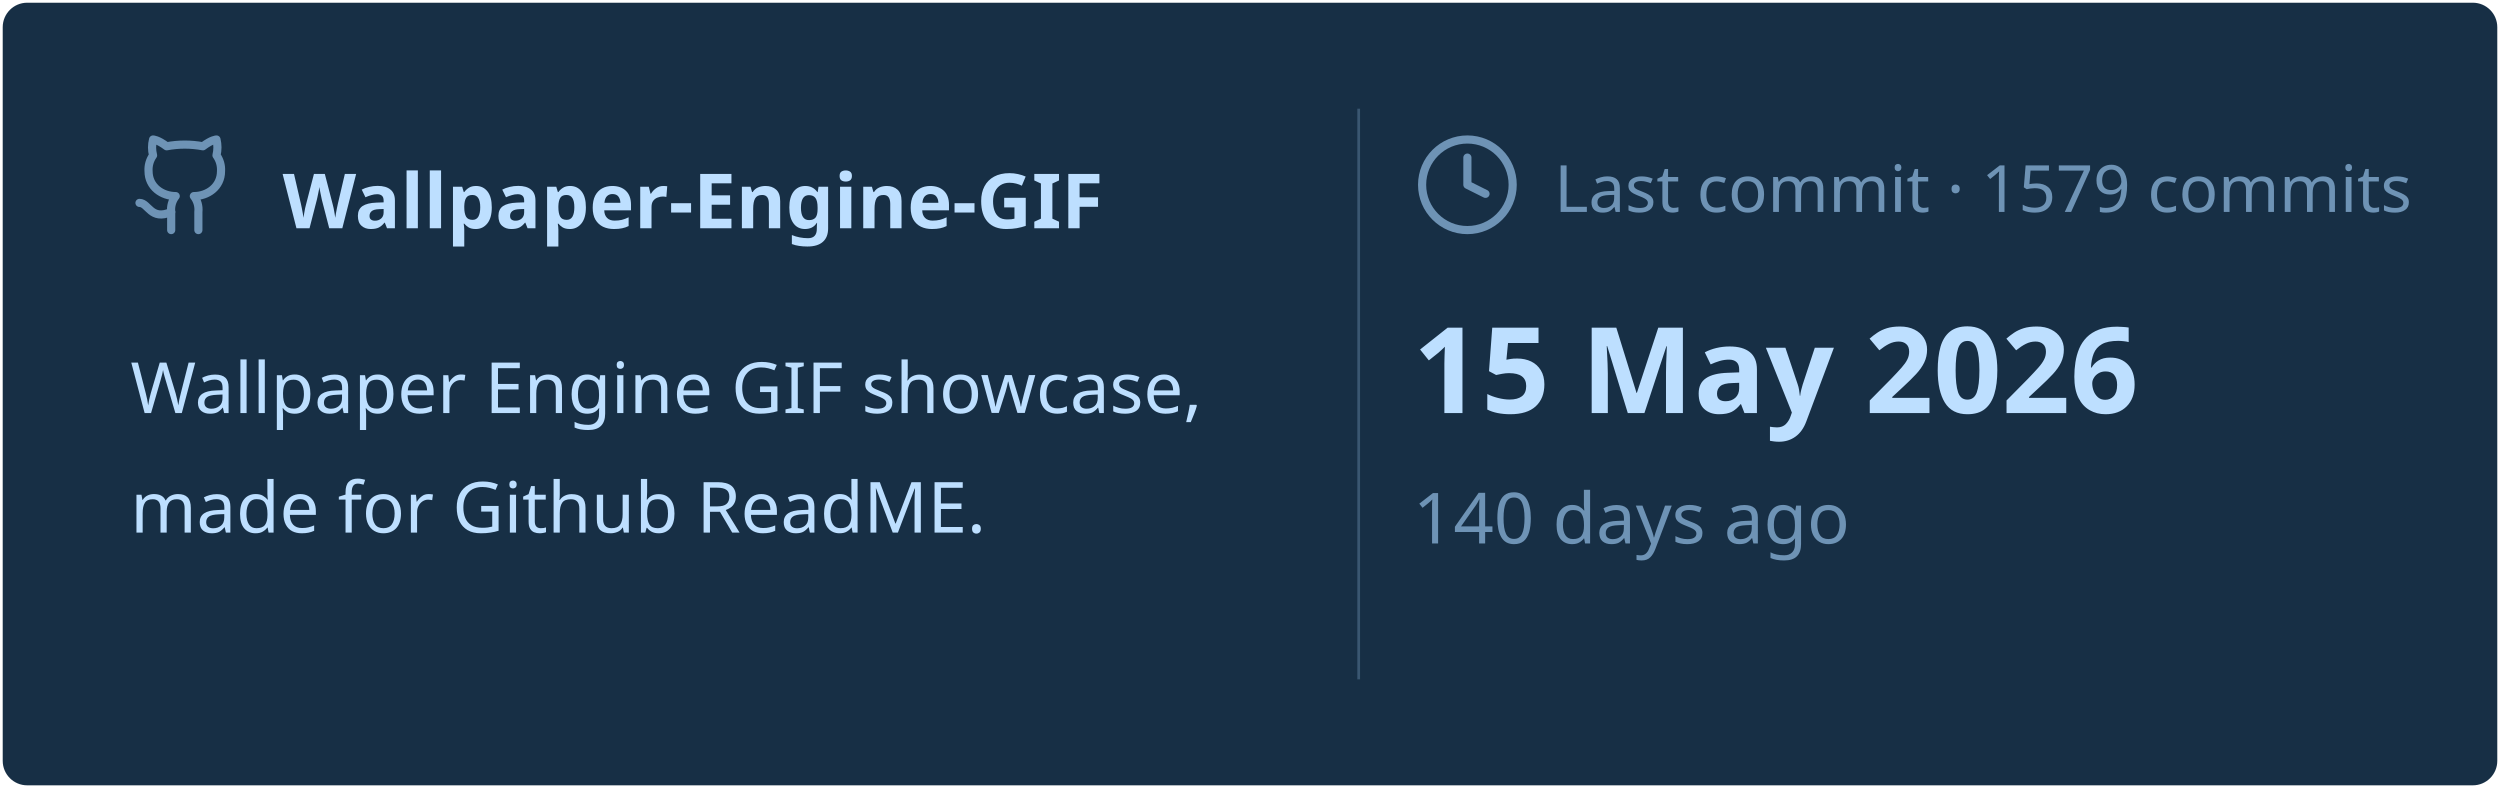
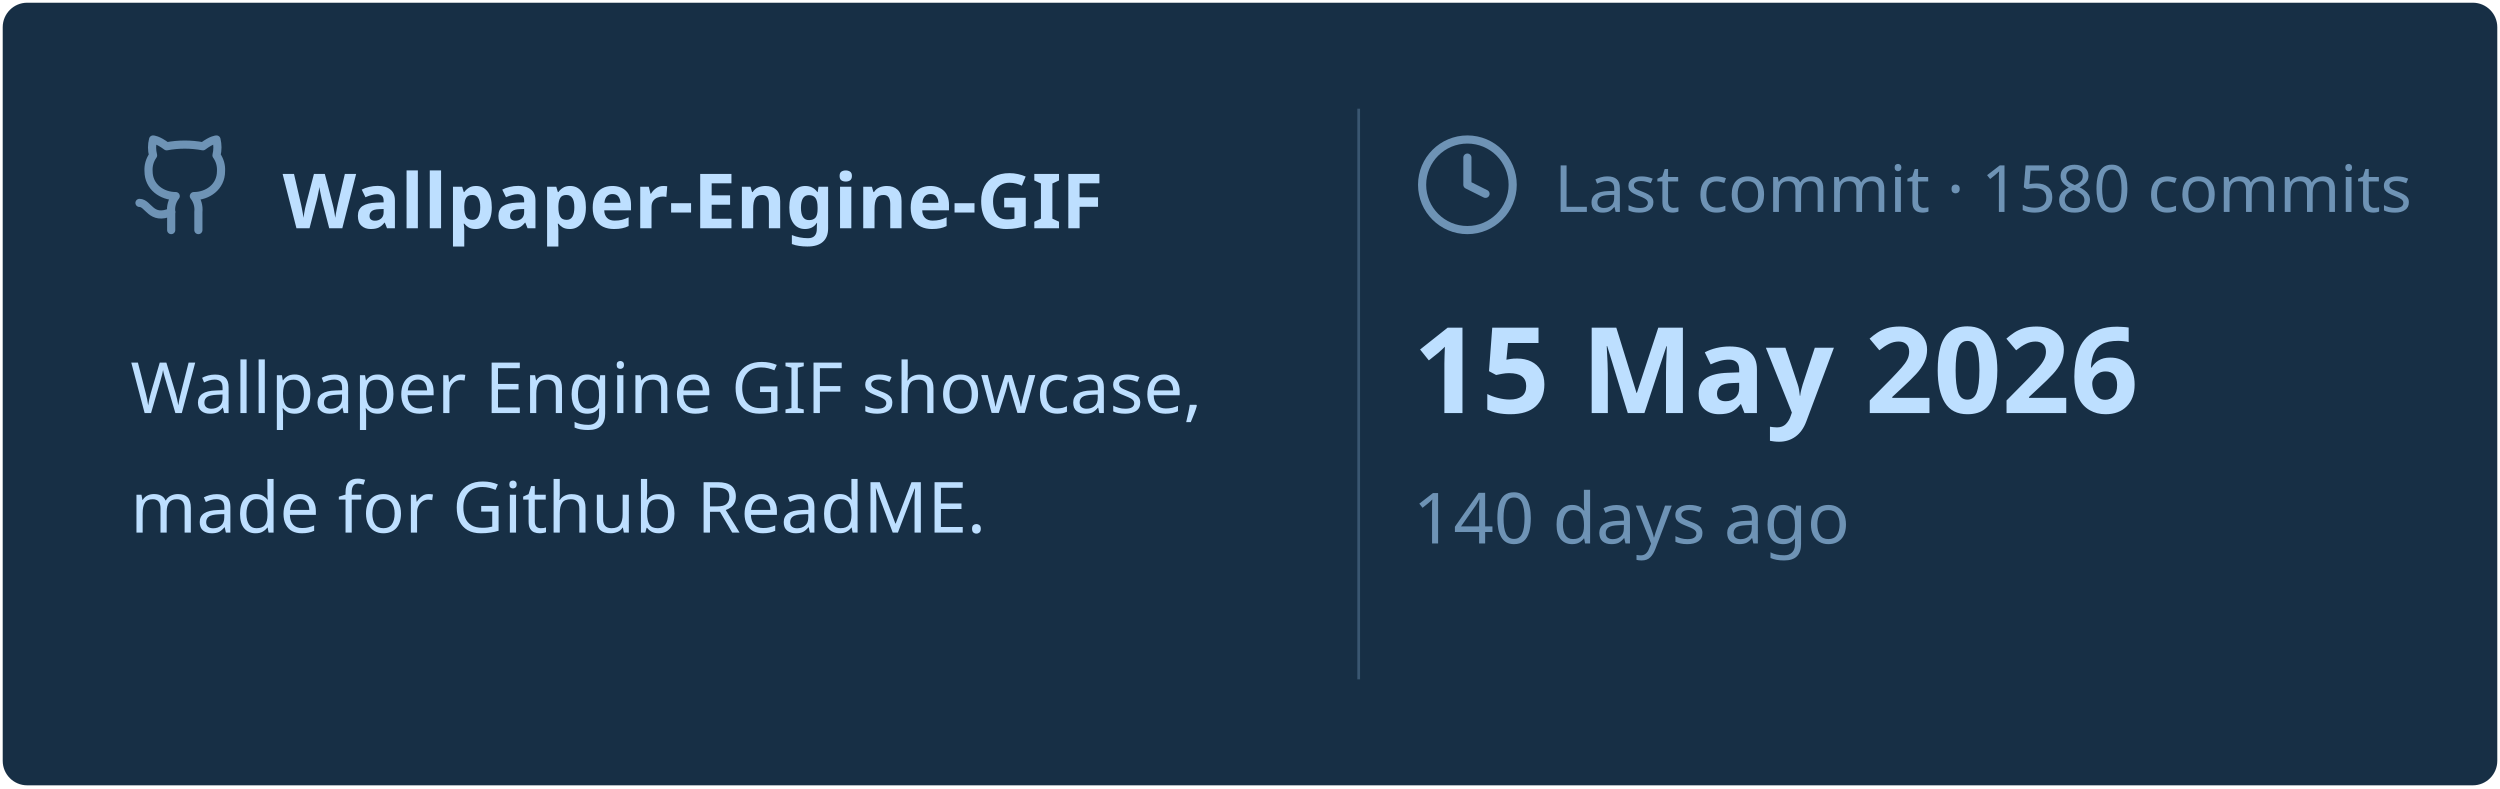
<svg xmlns="http://www.w3.org/2000/svg" viewBox="0 0 460 145" width="460px" height="145px">
  <rect stroke="#000000" stroke-opacity="0" fill="#172F45" rx="4.5" x="0.5" y="0.5" width="459" height="144" />
  <g transform="translate(24, 42)">
    <svg x="0" y="-18" width="20" height="20" viewBox="0 0 24 24" fill="none" stroke="#6E93B5" stroke-width="1.8" stroke-linecap="round" stroke-linejoin="round">
      <path d="M15 22v-4a4.8 4.8 0 0 0-1-3.5c3 0 6-2 6-5.5.08-1.25-.27-2.48-1-3.5.28-1.15.28-2.35 0-3.5 0 0-1 0-3 1.5-2.64-.5-5.36-.5-8 0C6 2 5 2 5 2c-.3 1.15-.3 2.35 0 3.5A5.403 5.403 0 0 0 4 9c0 3.5 3 5.5 6 5.5-.39.49-.68 1.05-.85 1.65-.17.6-.22 1.23-.15 1.85v4" />
      <path d="M9 18c-4.51 2-5-2-7-2" />
    </svg>
    <text x="28" y="0" font-family="&quot;Segoe UI&quot;, Ubuntu, sans-serif" font-size="14" font-weight="700" fill="#BDDFFF">Wallpaper-Engine-GIF</text>
  </g>
  <text x="24" y="76" font-family="&quot;Segoe UI&quot;, Ubuntu, sans-serif" font-size="13" font-weight="400" fill="#BDDFFF">Wallpaper Engine GIF showcase,</text>
  <text x="24" y="98" font-family="&quot;Segoe UI&quot;, Ubuntu, sans-serif" font-size="13" font-weight="400" fill="#BDDFFF">made for Github ReadME.</text>
  <line x1="250" y1="20" x2="250" y2="125" stroke="#6E93B5" stroke-width="0.5" stroke-opacity="0.4" />
  <svg x="260" y="24" width="20" height="20" viewBox="0 0 24 24" fill="none" stroke="#6E93B5" stroke-width="1.8" stroke-linecap="round" stroke-linejoin="round">
    <circle cx="12" cy="12" r="10" />
    <polyline points="12 6 12 12 16 14" />
  </svg>
-   <text x="286" y="39" font-family="&quot;Segoe UI&quot;, Ubuntu, sans-serif" font-size="12" font-weight="400" fill="#6E93B5">Last commit · 1579 commits</text>
+   <text x="286" y="39" font-family="&quot;Segoe UI&quot;, Ubuntu, sans-serif" font-size="12" font-weight="400" fill="#6E93B5">Last commit · 1580 commits</text>
  <text x="260" y="76" font-family="&quot;Segoe UI&quot;, Ubuntu, sans-serif" font-size="22" font-weight="700" fill="#BDDFFF">15 May 2026</text>
  <text x="260" y="100" font-family="&quot;Segoe UI&quot;, Ubuntu, sans-serif" font-size="13" font-weight="400" fill="#6E93B5">140 days ago</text>
</svg>
